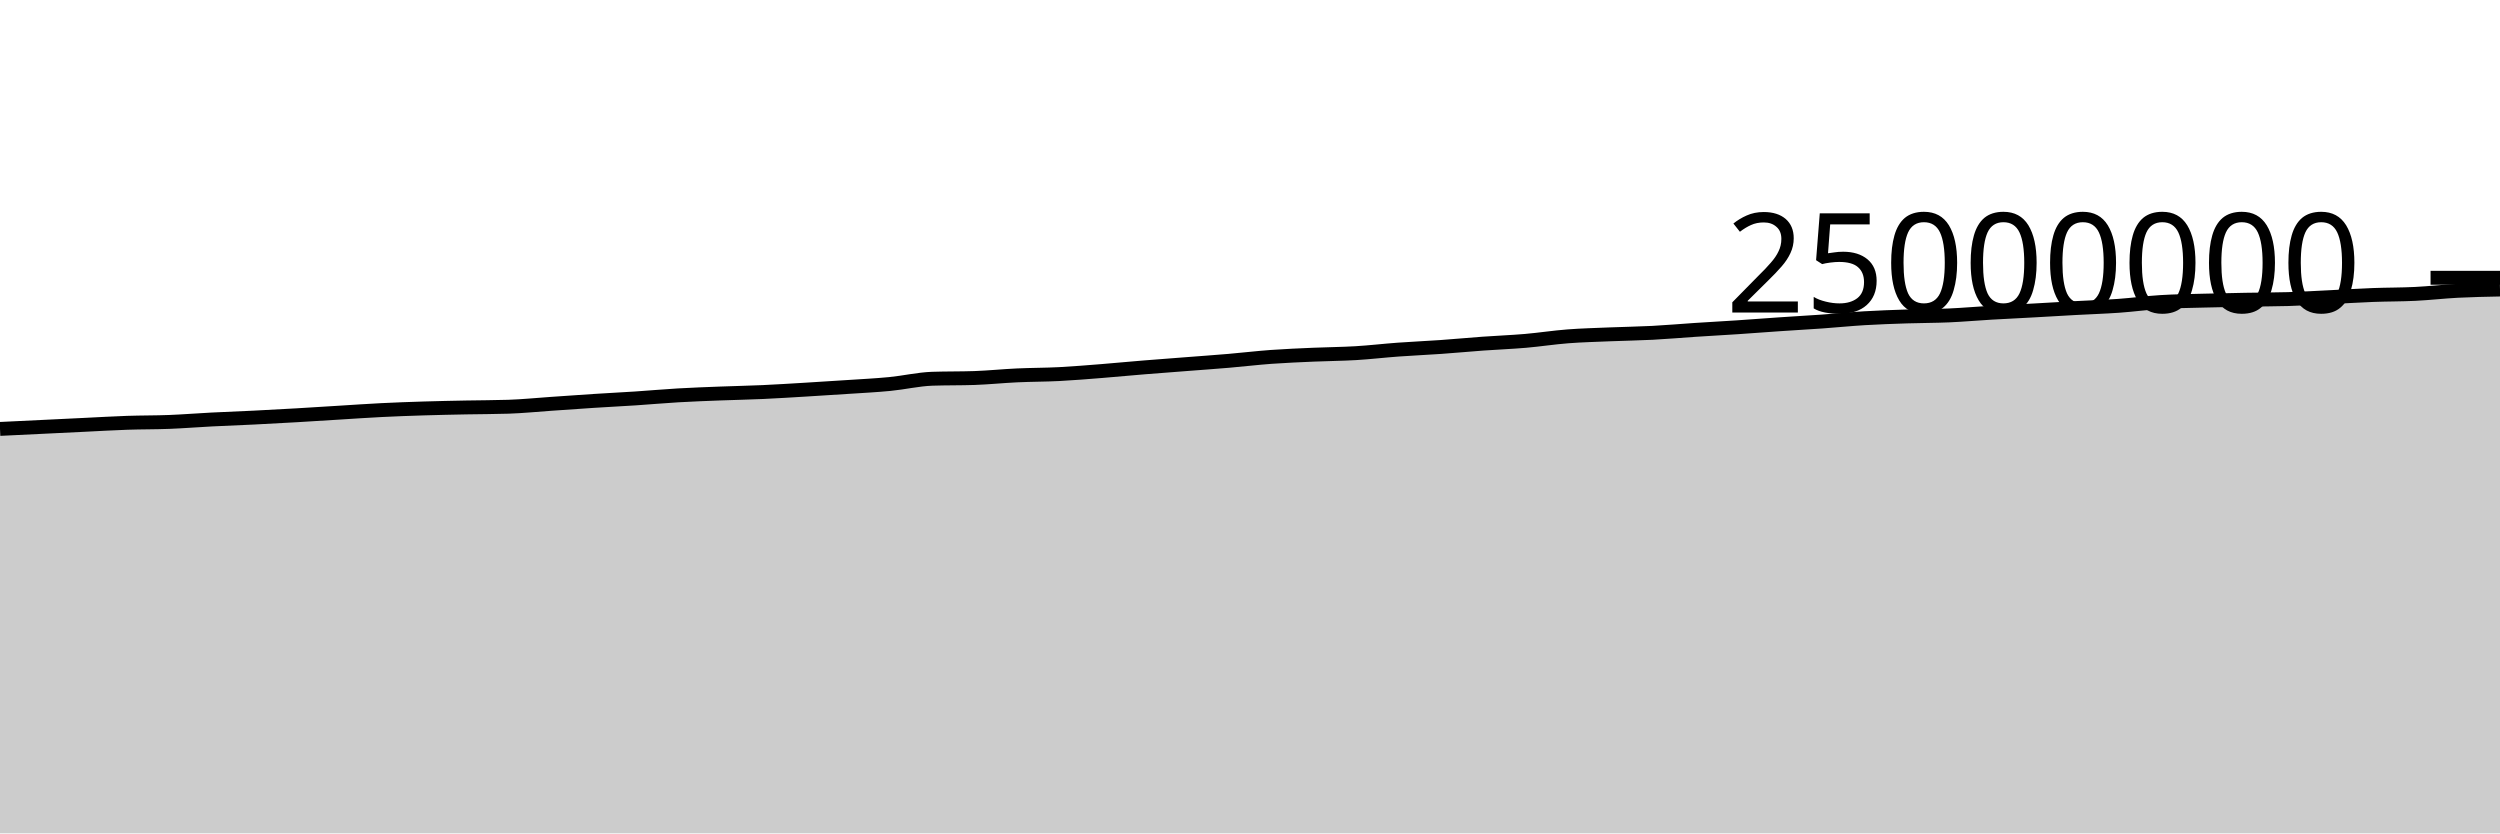
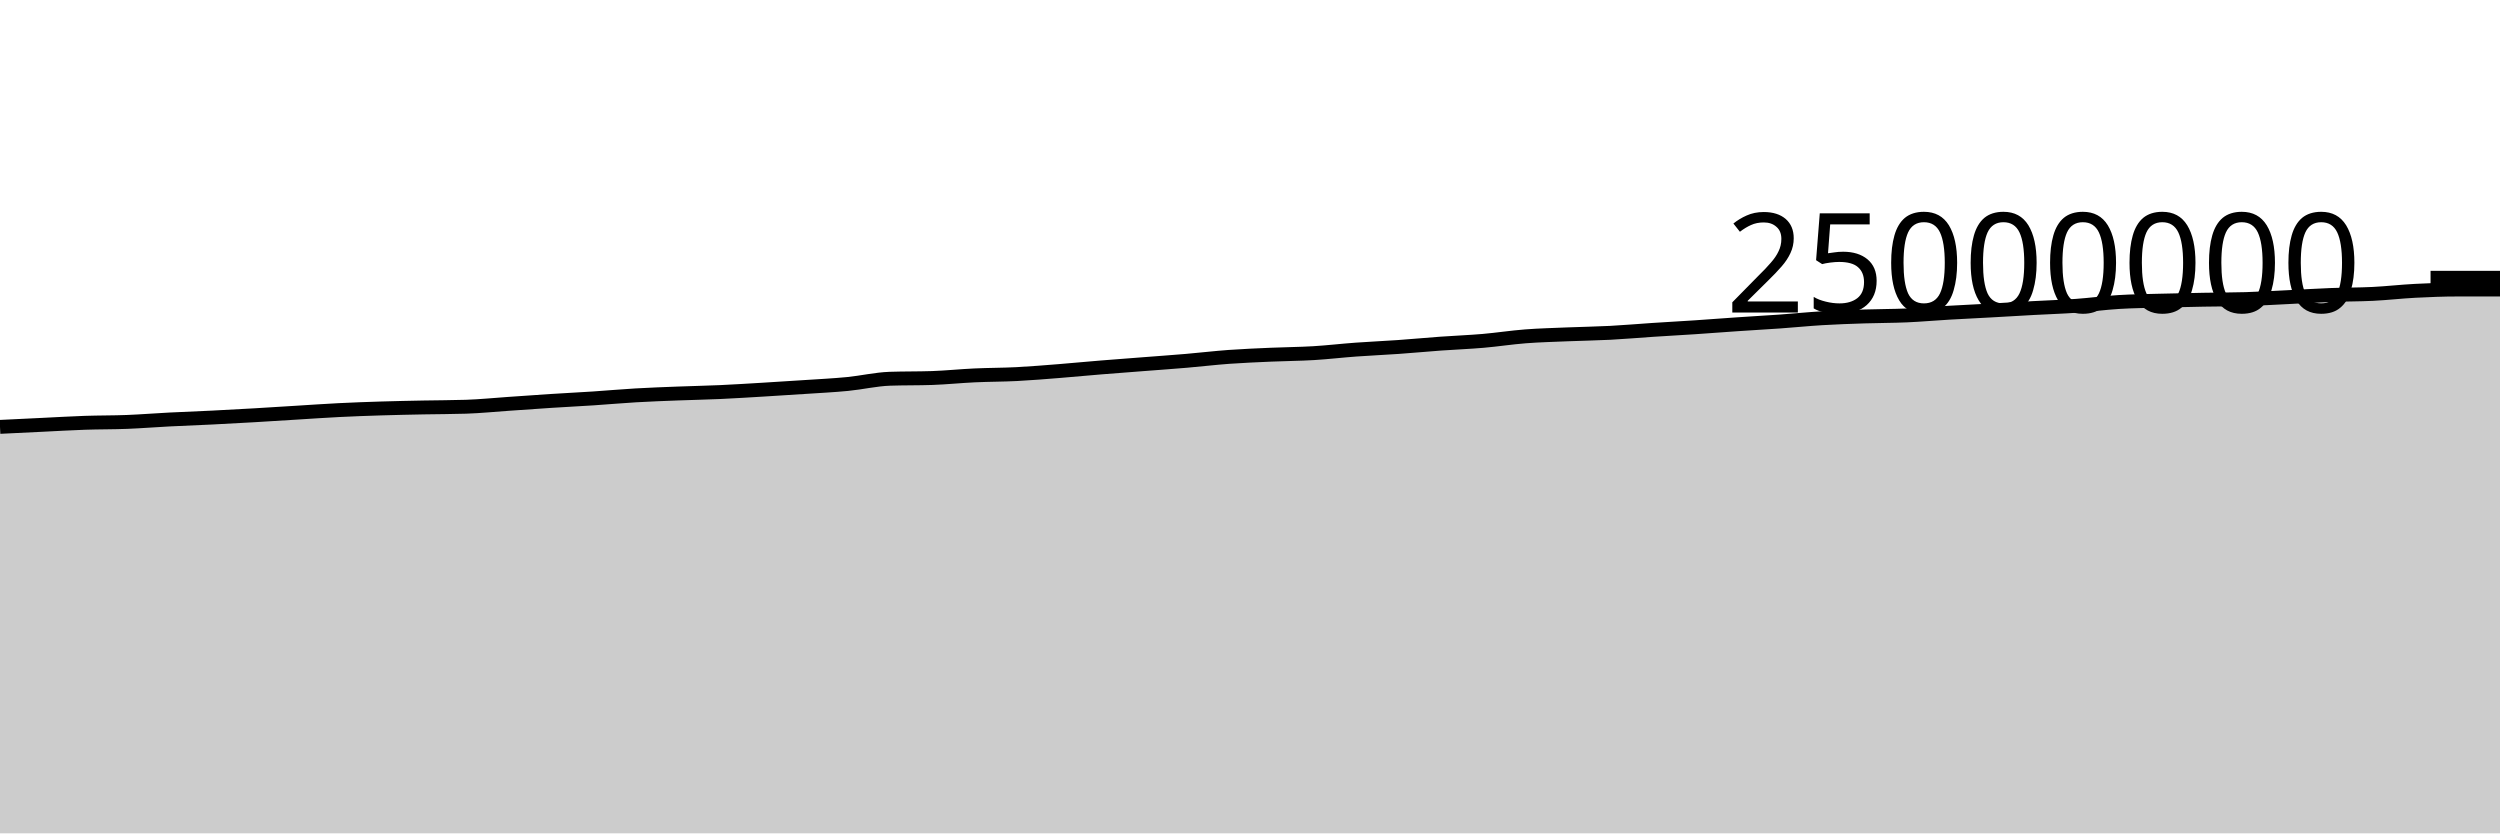
<svg xmlns="http://www.w3.org/2000/svg" viewBox="0 0 180 60">
  <g transform="translate(0,20)">
-     <path class="area" fill="rgba(0, 0, 0, 0.2)" d="M0,10.882C1.017,10.833,2.034,10.784,3.051,10.735C4.068,10.686,5.085,10.636,6.102,10.587C7.119,10.538,8.136,10.477,9.153,10.442C10.169,10.407,11.186,10.418,12.203,10.378C13.22,10.338,14.237,10.255,15.254,10.203C16.271,10.151,17.288,10.116,18.305,10.065C19.322,10.015,20.339,9.959,21.356,9.9C22.373,9.841,23.39,9.774,24.407,9.712C25.424,9.649,26.441,9.578,27.458,9.527C28.475,9.476,29.492,9.439,30.508,9.408C31.525,9.376,32.542,9.357,33.559,9.336C34.576,9.316,35.593,9.319,36.61,9.285C37.627,9.251,38.644,9.148,39.661,9.078C40.678,9.008,41.695,8.933,42.712,8.868C43.729,8.802,44.746,8.753,45.763,8.686C46.78,8.619,47.797,8.526,48.814,8.467C49.831,8.407,50.847,8.372,51.864,8.332C52.881,8.292,53.898,8.274,54.915,8.228C55.932,8.182,56.949,8.116,57.966,8.056C58.983,7.995,60,7.931,61.017,7.863C62.034,7.795,63.051,7.747,64.068,7.648C65.085,7.549,66.102,7.306,67.119,7.27C68.136,7.235,69.153,7.252,70.169,7.217C71.186,7.181,72.203,7.075,73.22,7.028C74.237,6.981,75.254,6.986,76.271,6.934C77.288,6.882,78.305,6.795,79.322,6.715C80.339,6.634,81.356,6.535,82.373,6.452C83.39,6.369,84.407,6.295,85.424,6.216C86.441,6.137,87.458,6.066,88.475,5.979C89.492,5.893,90.508,5.77,91.525,5.696C92.542,5.623,93.559,5.582,94.576,5.537C95.593,5.492,96.61,5.488,97.627,5.427C98.644,5.366,99.661,5.245,100.678,5.171C101.695,5.097,102.712,5.055,103.729,4.983C104.746,4.912,105.763,4.815,106.78,4.741C107.797,4.668,108.814,4.63,109.831,4.543C110.847,4.455,111.864,4.296,112.881,4.217C113.898,4.139,114.915,4.115,115.932,4.072C116.949,4.03,117.966,4.017,118.983,3.964C120,3.911,121.017,3.82,122.034,3.753C123.051,3.687,124.068,3.632,125.085,3.564C126.102,3.496,127.119,3.416,128.136,3.347C129.153,3.278,130.169,3.222,131.186,3.15C132.203,3.078,133.22,2.974,134.237,2.913C135.254,2.852,136.271,2.818,137.288,2.784C138.305,2.75,139.322,2.755,140.339,2.71C141.356,2.665,142.373,2.574,143.39,2.515C144.407,2.455,145.424,2.408,146.441,2.352C147.458,2.296,148.475,2.233,149.492,2.178C150.508,2.122,151.525,2.091,152.542,2.019C153.559,1.947,154.576,1.807,155.593,1.745C156.61,1.683,157.627,1.674,158.644,1.646C159.661,1.618,160.678,1.598,161.695,1.58C162.712,1.561,163.729,1.564,164.746,1.534C165.763,1.504,166.78,1.442,167.797,1.393C168.814,1.344,169.831,1.279,170.847,1.24C171.864,1.202,172.881,1.21,173.898,1.16C174.915,1.11,175.932,0.991,176.949,0.939C177.966,0.887,178.983,0.867,180,0.846L180,40C178.983,40,177.966,40,176.949,40C175.932,40,174.915,40,173.898,40C172.881,40,171.864,40,170.847,40C169.831,40,168.814,40,167.797,40C166.78,40,165.763,40,164.746,40C163.729,40,162.712,40,161.695,40C160.678,40,159.661,40,158.644,40C157.627,40,156.61,40,155.593,40C154.576,40,153.559,40,152.542,40C151.525,40,150.508,40,149.492,40C148.475,40,147.458,40,146.441,40C145.424,40,144.407,40,143.39,40C142.373,40,141.356,40,140.339,40C139.322,40,138.305,40,137.288,40C136.271,40,135.254,40,134.237,40C133.22,40,132.203,40,131.186,40C130.169,40,129.153,40,128.136,40C127.119,40,126.102,40,125.085,40C124.068,40,123.051,40,122.034,40C121.017,40,120,40,118.983,40C117.966,40,116.949,40,115.932,40C114.915,40,113.898,40,112.881,40C111.864,40,110.847,40,109.831,40C108.814,40,107.797,40,106.78,40C105.763,40,104.746,40,103.729,40C102.712,40,101.695,40,100.678,40C99.661,40,98.644,40,97.627,40C96.61,40,95.593,40,94.576,40C93.559,40,92.542,40,91.525,40C90.508,40,89.492,40,88.475,40C87.458,40,86.441,40,85.424,40C84.407,40,83.39,40,82.373,40C81.356,40,80.339,40,79.322,40C78.305,40,77.288,40,76.271,40C75.254,40,74.237,40,73.22,40C72.203,40,71.186,40,70.169,40C69.153,40,68.136,40,67.119,40C66.102,40,65.085,40,64.068,40C63.051,40,62.034,40,61.017,40C60,40,58.983,40,57.966,40C56.949,40,55.932,40,54.915,40C53.898,40,52.881,40,51.864,40C50.847,40,49.831,40,48.814,40C47.797,40,46.78,40,45.763,40C44.746,40,43.729,40,42.712,40C41.695,40,40.678,40,39.661,40C38.644,40,37.627,40,36.61,40C35.593,40,34.576,40,33.559,40C32.542,40,31.525,40,30.508,40C29.492,40,28.475,40,27.458,40C26.441,40,25.424,40,24.407,40C23.39,40,22.373,40,21.356,40C20.339,40,19.322,40,18.305,40C17.288,40,16.271,40,15.254,40C14.237,40,13.22,40,12.203,40C11.186,40,10.169,40,9.153,40C8.136,40,7.119,40,6.102,40C5.085,40,4.068,40,3.051,40C2.034,40,1.017,40,0,40Z" />
-     <path class="line" stroke="black" fill="none" d="M0,10.882C1.017,10.833,2.034,10.784,3.051,10.735C4.068,10.686,5.085,10.636,6.102,10.587C7.119,10.538,8.136,10.477,9.153,10.442C10.169,10.407,11.186,10.418,12.203,10.378C13.22,10.338,14.237,10.255,15.254,10.203C16.271,10.151,17.288,10.116,18.305,10.065C19.322,10.015,20.339,9.959,21.356,9.9C22.373,9.841,23.39,9.774,24.407,9.712C25.424,9.649,26.441,9.578,27.458,9.527C28.475,9.476,29.492,9.439,30.508,9.408C31.525,9.376,32.542,9.357,33.559,9.336C34.576,9.316,35.593,9.319,36.61,9.285C37.627,9.251,38.644,9.148,39.661,9.078C40.678,9.008,41.695,8.933,42.712,8.868C43.729,8.802,44.746,8.753,45.763,8.686C46.78,8.619,47.797,8.526,48.814,8.467C49.831,8.407,50.847,8.372,51.864,8.332C52.881,8.292,53.898,8.274,54.915,8.228C55.932,8.182,56.949,8.116,57.966,8.056C58.983,7.995,60,7.931,61.017,7.863C62.034,7.795,63.051,7.747,64.068,7.648C65.085,7.549,66.102,7.306,67.119,7.27C68.136,7.235,69.153,7.252,70.169,7.217C71.186,7.181,72.203,7.075,73.22,7.028C74.237,6.981,75.254,6.986,76.271,6.934C77.288,6.882,78.305,6.795,79.322,6.715C80.339,6.634,81.356,6.535,82.373,6.452C83.39,6.369,84.407,6.295,85.424,6.216C86.441,6.137,87.458,6.066,88.475,5.979C89.492,5.893,90.508,5.77,91.525,5.696C92.542,5.623,93.559,5.582,94.576,5.537C95.593,5.492,96.61,5.488,97.627,5.427C98.644,5.366,99.661,5.245,100.678,5.171C101.695,5.097,102.712,5.055,103.729,4.983C104.746,4.912,105.763,4.815,106.78,4.741C107.797,4.668,108.814,4.63,109.831,4.543C110.847,4.455,111.864,4.296,112.881,4.217C113.898,4.139,114.915,4.115,115.932,4.072C116.949,4.03,117.966,4.017,118.983,3.964C120,3.911,121.017,3.82,122.034,3.753C123.051,3.687,124.068,3.632,125.085,3.564C126.102,3.496,127.119,3.416,128.136,3.347C129.153,3.278,130.169,3.222,131.186,3.15C132.203,3.078,133.22,2.974,134.237,2.913C135.254,2.852,136.271,2.818,137.288,2.784C138.305,2.75,139.322,2.755,140.339,2.71C141.356,2.665,142.373,2.574,143.39,2.515C144.407,2.455,145.424,2.408,146.441,2.352C147.458,2.296,148.475,2.233,149.492,2.178C150.508,2.122,151.525,2.091,152.542,2.019C153.559,1.947,154.576,1.807,155.593,1.745C156.61,1.683,157.627,1.674,158.644,1.646C159.661,1.618,160.678,1.598,161.695,1.58C162.712,1.561,163.729,1.564,164.746,1.534C165.763,1.504,166.78,1.442,167.797,1.393C168.814,1.344,169.831,1.279,170.847,1.24C171.864,1.202,172.881,1.21,173.898,1.16C174.915,1.11,175.932,0.991,176.949,0.939C177.966,0.887,178.983,0.867,180,0.846" />
+     <path class="area" fill="rgba(0, 0, 0, 0.2)" d="M0,10.735C1.017,10.685,2.034,10.636,3.051,10.587C4.068,10.538,5.085,10.477,6.102,10.442C7.119,10.407,8.136,10.418,9.153,10.378C10.169,10.338,11.186,10.255,12.203,10.203C13.22,10.151,14.237,10.116,15.254,10.065C16.271,10.015,17.288,9.959,18.305,9.9C19.322,9.841,20.339,9.774,21.356,9.712C22.373,9.649,23.39,9.578,24.407,9.527C25.424,9.476,26.441,9.439,27.458,9.408C28.475,9.376,29.492,9.357,30.508,9.336C31.525,9.316,32.542,9.319,33.559,9.285C34.576,9.251,35.593,9.148,36.61,9.078C37.627,9.008,38.644,8.933,39.661,8.868C40.678,8.802,41.695,8.753,42.712,8.686C43.729,8.619,44.746,8.526,45.763,8.467C46.78,8.407,47.797,8.372,48.814,8.332C49.831,8.292,50.847,8.274,51.864,8.228C52.881,8.182,53.898,8.116,54.915,8.056C55.932,7.995,56.949,7.931,57.966,7.863C58.983,7.795,60,7.747,61.017,7.648C62.034,7.549,63.051,7.306,64.068,7.27C65.085,7.235,66.102,7.252,67.119,7.217C68.136,7.181,69.153,7.075,70.169,7.028C71.186,6.981,72.203,6.986,73.22,6.934C74.237,6.882,75.254,6.795,76.271,6.715C77.288,6.634,78.305,6.535,79.322,6.452C80.339,6.369,81.356,6.295,82.373,6.216C83.39,6.137,84.407,6.066,85.424,5.979C86.441,5.893,87.458,5.77,88.475,5.696C89.492,5.623,90.508,5.582,91.525,5.537C92.542,5.492,93.559,5.488,94.576,5.427C95.593,5.366,96.61,5.245,97.627,5.171C98.644,5.097,99.661,5.055,100.678,4.983C101.695,4.912,102.712,4.815,103.729,4.741C104.746,4.668,105.763,4.63,106.78,4.543C107.797,4.455,108.814,4.296,109.831,4.217C110.847,4.139,111.864,4.115,112.881,4.072C113.898,4.03,114.915,4.017,115.932,3.964C116.949,3.911,117.966,3.82,118.983,3.753C120,3.687,121.017,3.632,122.034,3.564C123.051,3.496,124.068,3.416,125.085,3.347C126.102,3.278,127.119,3.222,128.136,3.15C129.153,3.078,130.169,2.974,131.186,2.913C132.203,2.852,133.22,2.818,134.237,2.784C135.254,2.75,136.271,2.755,137.288,2.71C138.305,2.665,139.322,2.574,140.339,2.515C141.356,2.455,142.373,2.408,143.39,2.352C144.407,2.296,145.424,2.233,146.441,2.178C147.458,2.122,148.475,2.091,149.492,2.019C150.508,1.947,151.525,1.807,152.542,1.745C153.559,1.683,154.576,1.674,155.593,1.646C156.61,1.618,157.627,1.598,158.644,1.58C159.661,1.561,160.678,1.564,161.695,1.534C162.712,1.504,163.729,1.442,164.746,1.393C165.763,1.344,166.78,1.279,167.797,1.24C168.814,1.202,169.831,1.21,170.847,1.16C171.864,1.11,172.881,0.991,173.898,0.939C174.915,0.887,175.932,0.846,176.949,0.846C177.966,0.846,178.983,0.846,180,0.846L180,40C178.983,40,177.966,40,176.949,40C175.932,40,174.915,40,173.898,40C172.881,40,171.864,40,170.847,40C169.831,40,168.814,40,167.797,40C166.78,40,165.763,40,164.746,40C163.729,40,162.712,40,161.695,40C160.678,40,159.661,40,158.644,40C157.627,40,156.61,40,155.593,40C154.576,40,153.559,40,152.542,40C151.525,40,150.508,40,149.492,40C148.475,40,147.458,40,146.441,40C145.424,40,144.407,40,143.39,40C142.373,40,141.356,40,140.339,40C139.322,40,138.305,40,137.288,40C136.271,40,135.254,40,134.237,40C133.22,40,132.203,40,131.186,40C130.169,40,129.153,40,128.136,40C127.119,40,126.102,40,125.085,40C124.068,40,123.051,40,122.034,40C121.017,40,120,40,118.983,40C117.966,40,116.949,40,115.932,40C114.915,40,113.898,40,112.881,40C111.864,40,110.847,40,109.831,40C108.814,40,107.797,40,106.78,40C105.763,40,104.746,40,103.729,40C102.712,40,101.695,40,100.678,40C99.661,40,98.644,40,97.627,40C96.61,40,95.593,40,94.576,40C93.559,40,92.542,40,91.525,40C90.508,40,89.492,40,88.475,40C87.458,40,86.441,40,85.424,40C84.407,40,83.39,40,82.373,40C81.356,40,80.339,40,79.322,40C78.305,40,77.288,40,76.271,40C75.254,40,74.237,40,73.22,40C72.203,40,71.186,40,70.169,40C69.153,40,68.136,40,67.119,40C66.102,40,65.085,40,64.068,40C63.051,40,62.034,40,61.017,40C60,40,58.983,40,57.966,40C56.949,40,55.932,40,54.915,40C53.898,40,52.881,40,51.864,40C50.847,40,49.831,40,48.814,40C47.797,40,46.78,40,45.763,40C44.746,40,43.729,40,42.712,40C41.695,40,40.678,40,39.661,40C38.644,40,37.627,40,36.61,40C35.593,40,34.576,40,33.559,40C32.542,40,31.525,40,30.508,40C29.492,40,28.475,40,27.458,40C26.441,40,25.424,40,24.407,40C23.39,40,22.373,40,21.356,40C20.339,40,19.322,40,18.305,40C17.288,40,16.271,40,15.254,40C14.237,40,13.22,40,12.203,40C11.186,40,10.169,40,9.153,40C8.136,40,7.119,40,6.102,40C5.085,40,4.068,40,3.051,40C2.034,40,1.017,40,0,40Z" />
+     <path class="line" stroke="black" fill="none" d="M0,10.735C1.017,10.685,2.034,10.636,3.051,10.587C4.068,10.538,5.085,10.477,6.102,10.442C7.119,10.407,8.136,10.418,9.153,10.378C10.169,10.338,11.186,10.255,12.203,10.203C13.22,10.151,14.237,10.116,15.254,10.065C16.271,10.015,17.288,9.959,18.305,9.9C19.322,9.841,20.339,9.774,21.356,9.712C22.373,9.649,23.39,9.578,24.407,9.527C25.424,9.476,26.441,9.439,27.458,9.408C28.475,9.376,29.492,9.357,30.508,9.336C31.525,9.316,32.542,9.319,33.559,9.285C34.576,9.251,35.593,9.148,36.61,9.078C37.627,9.008,38.644,8.933,39.661,8.868C40.678,8.802,41.695,8.753,42.712,8.686C43.729,8.619,44.746,8.526,45.763,8.467C46.78,8.407,47.797,8.372,48.814,8.332C49.831,8.292,50.847,8.274,51.864,8.228C52.881,8.182,53.898,8.116,54.915,8.056C55.932,7.995,56.949,7.931,57.966,7.863C58.983,7.795,60,7.747,61.017,7.648C62.034,7.549,63.051,7.306,64.068,7.27C65.085,7.235,66.102,7.252,67.119,7.217C68.136,7.181,69.153,7.075,70.169,7.028C71.186,6.981,72.203,6.986,73.22,6.934C74.237,6.882,75.254,6.795,76.271,6.715C77.288,6.634,78.305,6.535,79.322,6.452C80.339,6.369,81.356,6.295,82.373,6.216C83.39,6.137,84.407,6.066,85.424,5.979C86.441,5.893,87.458,5.77,88.475,5.696C89.492,5.623,90.508,5.582,91.525,5.537C92.542,5.492,93.559,5.488,94.576,5.427C95.593,5.366,96.61,5.245,97.627,5.171C98.644,5.097,99.661,5.055,100.678,4.983C101.695,4.912,102.712,4.815,103.729,4.741C104.746,4.668,105.763,4.63,106.78,4.543C107.797,4.455,108.814,4.296,109.831,4.217C110.847,4.139,111.864,4.115,112.881,4.072C113.898,4.03,114.915,4.017,115.932,3.964C116.949,3.911,117.966,3.82,118.983,3.753C120,3.687,121.017,3.632,122.034,3.564C123.051,3.496,124.068,3.416,125.085,3.347C126.102,3.278,127.119,3.222,128.136,3.15C129.153,3.078,130.169,2.974,131.186,2.913C132.203,2.852,133.22,2.818,134.237,2.784C135.254,2.75,136.271,2.755,137.288,2.71C138.305,2.665,139.322,2.574,140.339,2.515C141.356,2.455,142.373,2.408,143.39,2.352C144.407,2.296,145.424,2.233,146.441,2.178C147.458,2.122,148.475,2.091,149.492,2.019C150.508,1.947,151.525,1.807,152.542,1.745C153.559,1.683,154.576,1.674,155.593,1.646C156.61,1.618,157.627,1.598,158.644,1.58C159.661,1.561,160.678,1.564,161.695,1.534C162.712,1.504,163.729,1.442,164.746,1.393C165.763,1.344,166.78,1.279,167.797,1.24C168.814,1.202,169.831,1.21,170.847,1.16C171.864,1.11,172.881,0.991,173.898,0.939C174.915,0.887,175.932,0.846,176.949,0.846C177.966,0.846,178.983,0.846,180,0.846" />
    <path class="axis-ceiling" stroke-width="1" stroke="black" fill="none" d="M175,0L180,0" />
    <text class="axis-ceiling-label" font-family="sans-serif" text-anchor="end" font-size="10px" x="170" y="2.5">25000000</text>
  </g>
</svg>
